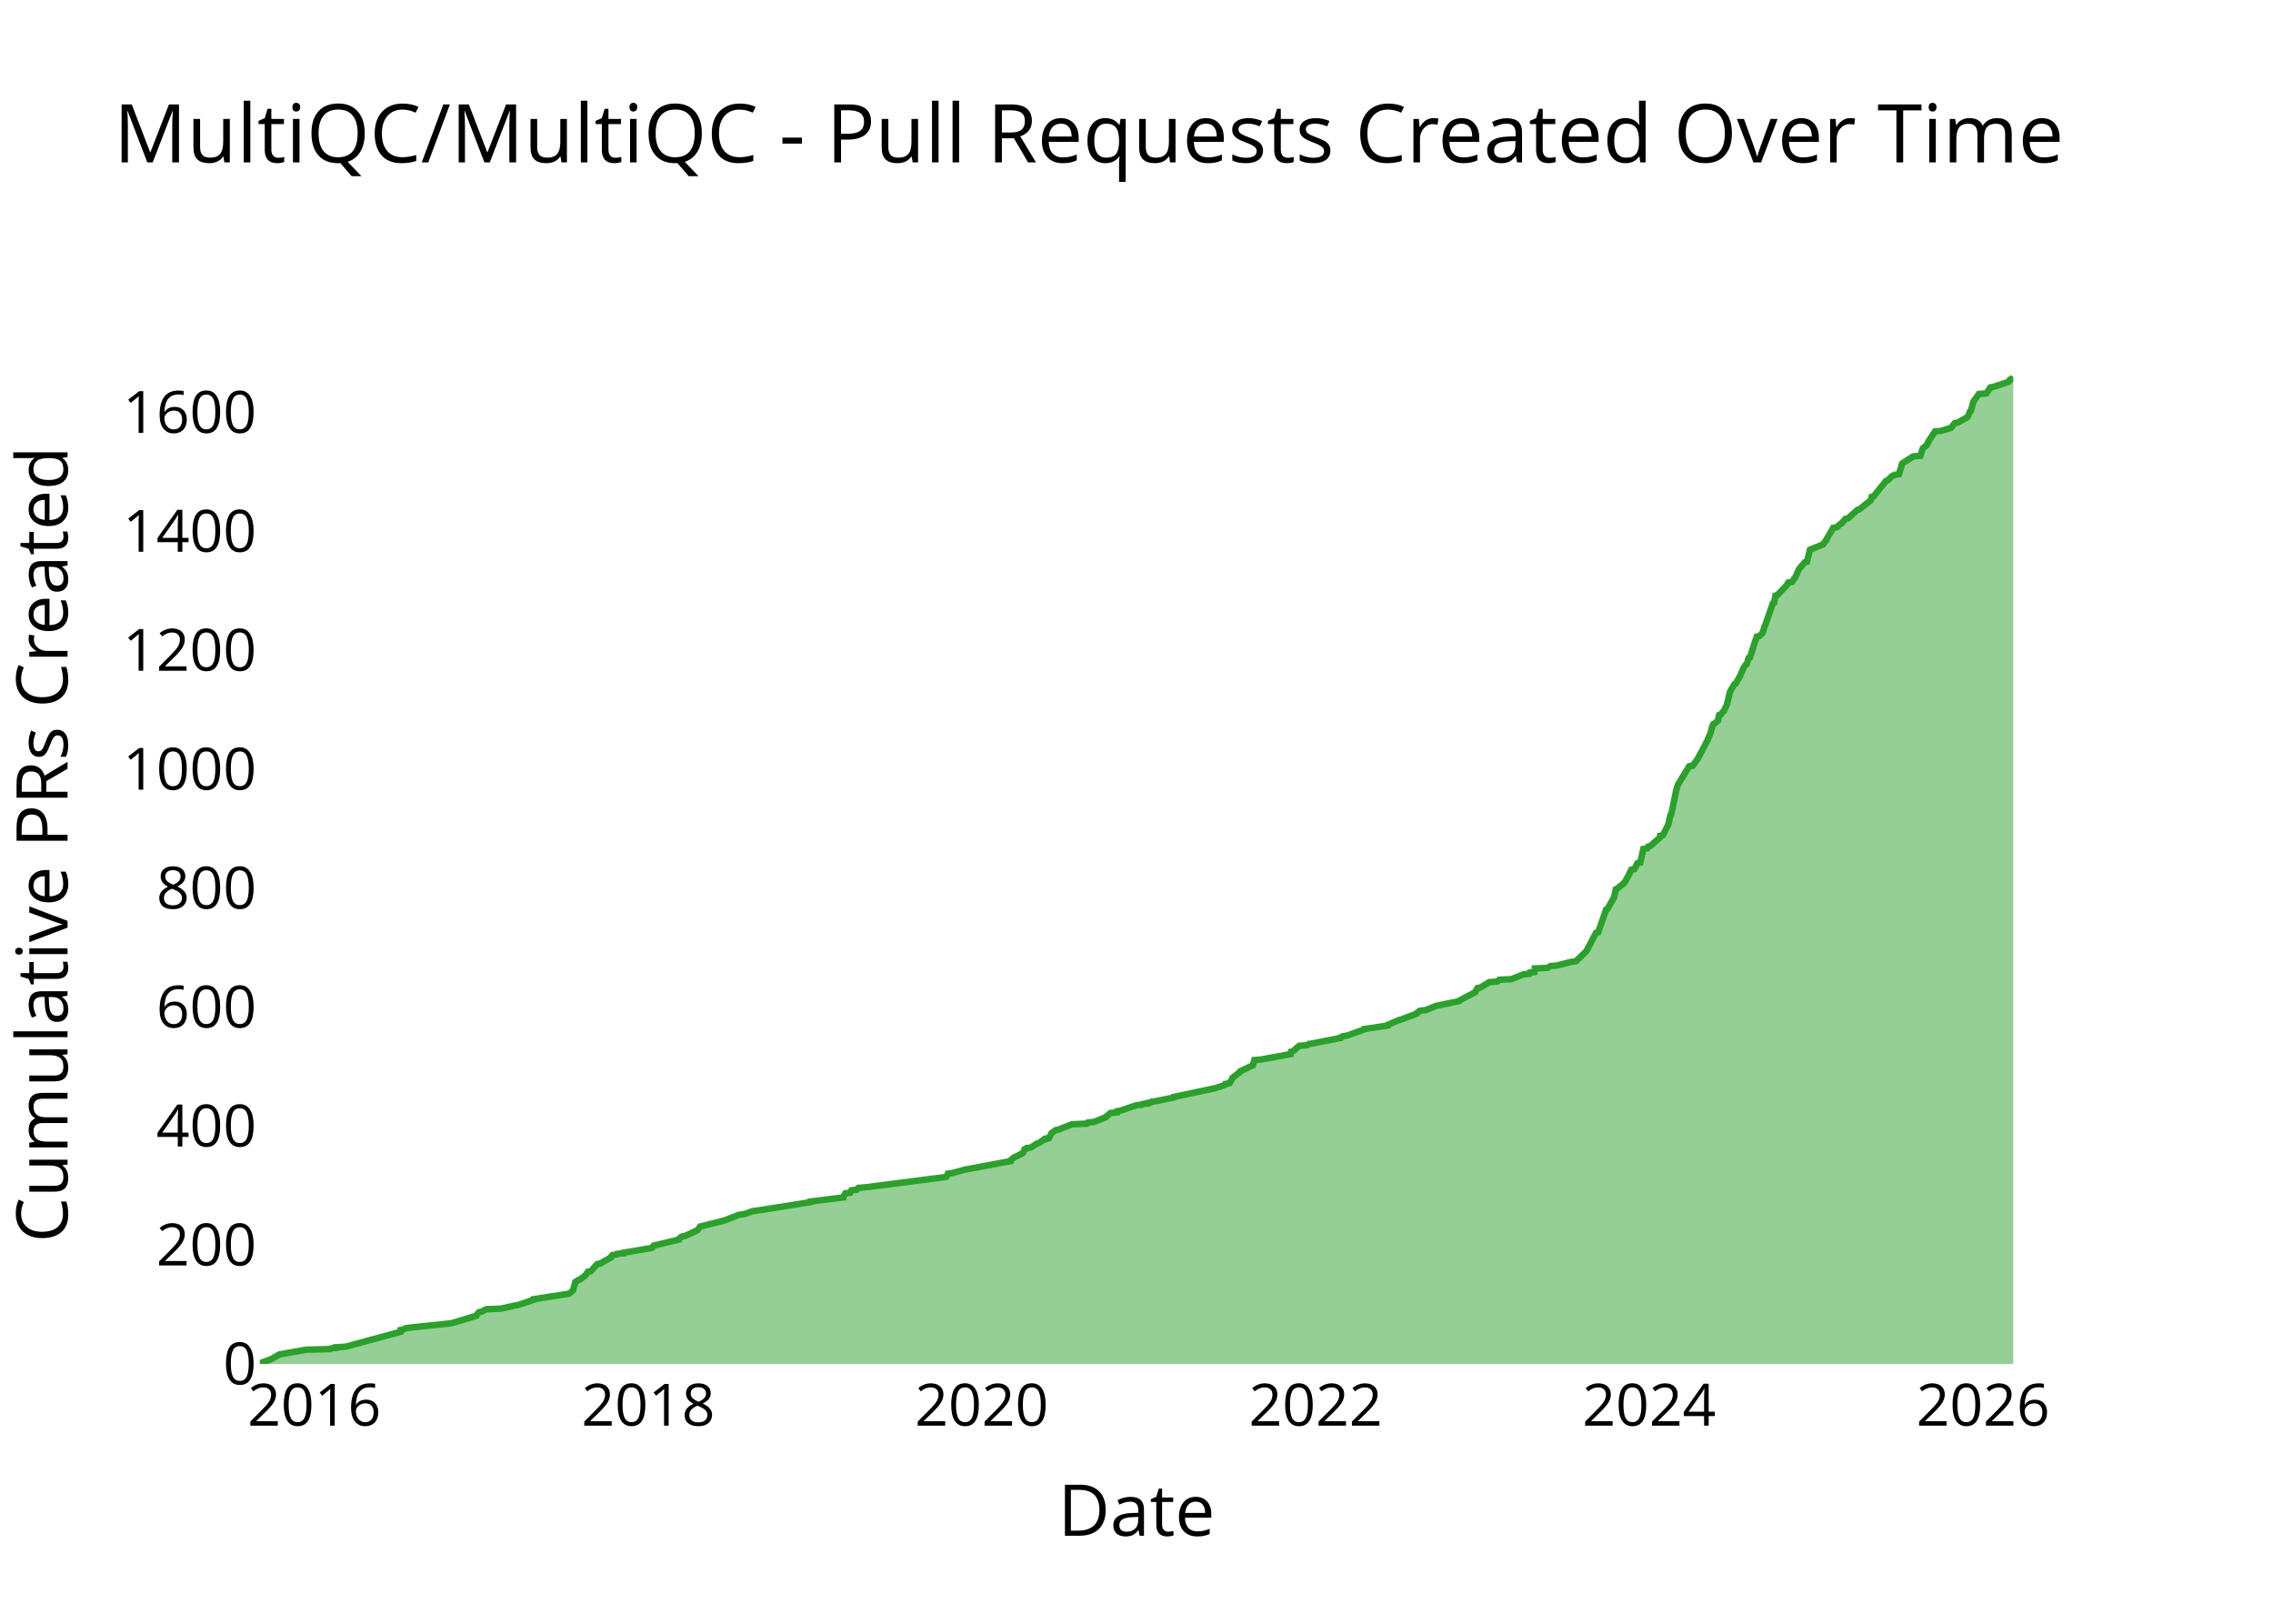
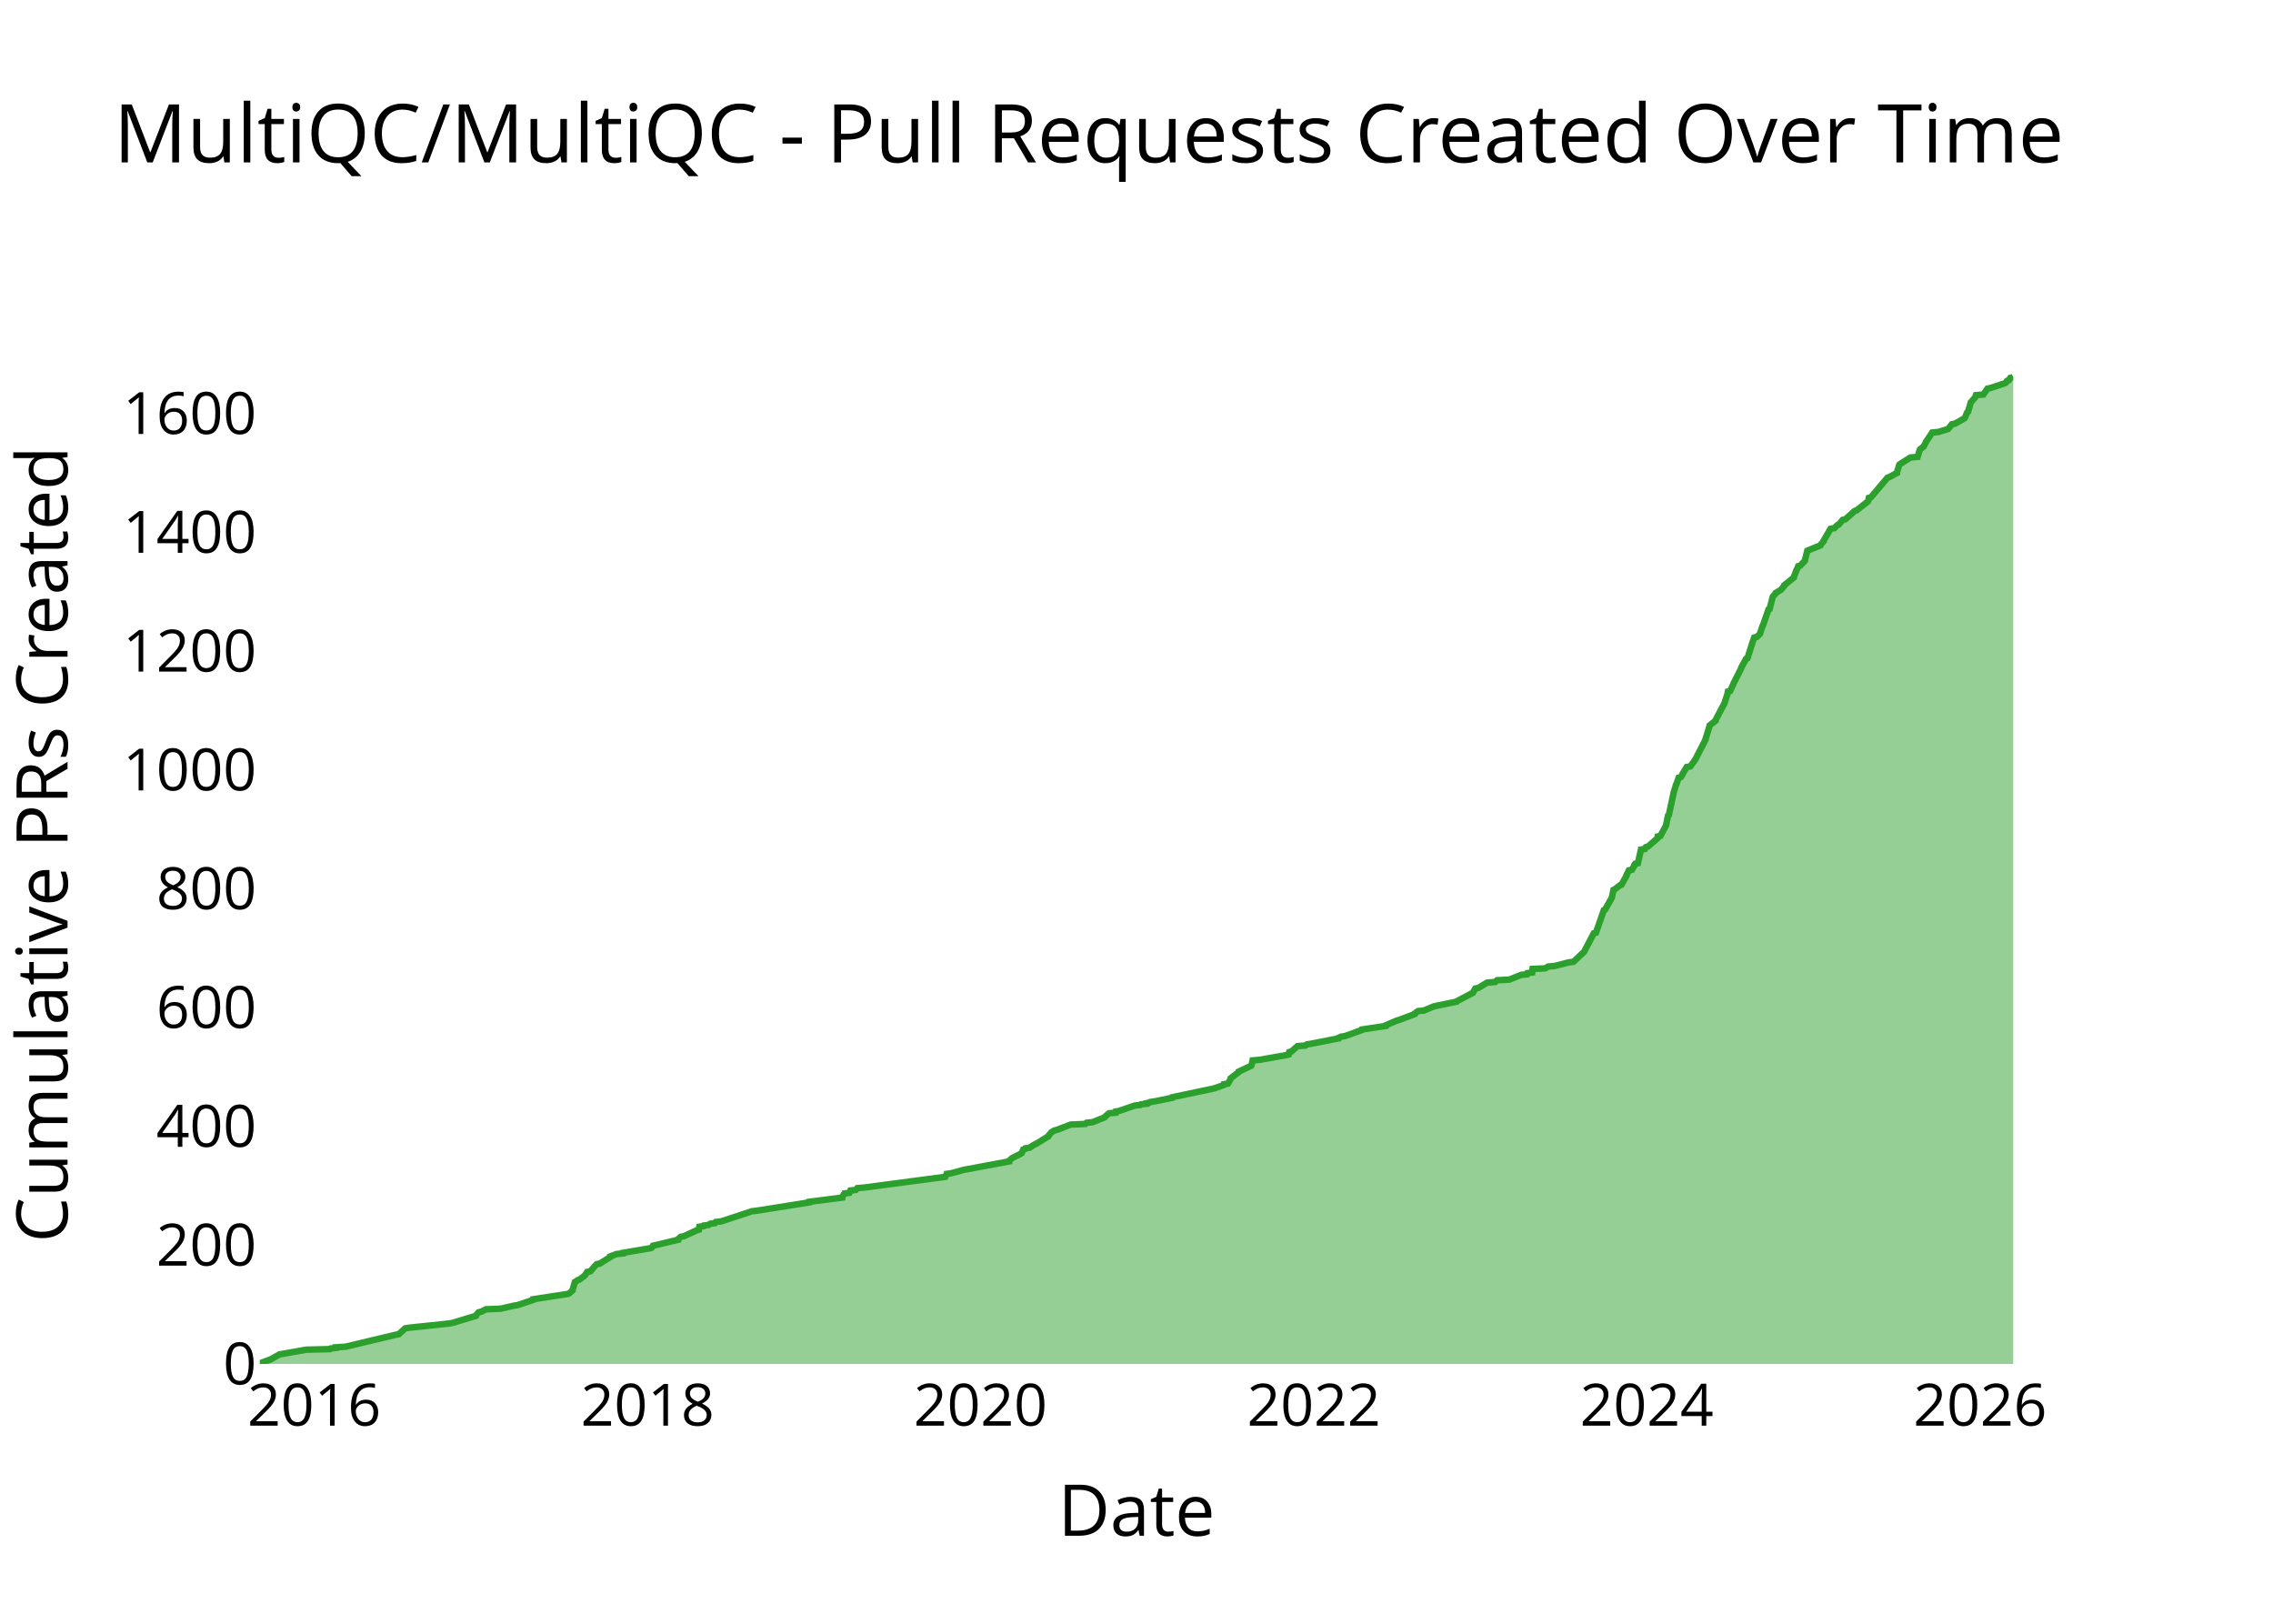
<svg xmlns="http://www.w3.org/2000/svg" class="main-svg" width="700" height="500" style="" viewBox="0 0 700 500">
  <rect x="0" y="0" width="700" height="500" style="fill: rgb(0, 0, 0); fill-opacity: 0;" />
-   <defs id="defs-b17f90">
+   <defs id="defs-b589b0">
    <g class="clips">
-       <clipPath id="clipb17f90xyplot" class="plotclip">
+       <clipPath id="clipb589b0xyplot" class="plotclip">
        <rect width="540" height="320" />
      </clipPath>
-       <clipPath class="axesclip" id="clipb17f90x">
+       <clipPath class="axesclip" id="clipb589b0x">
        <rect x="80" y="0" width="540" height="500" />
      </clipPath>
-       <clipPath class="axesclip" id="clipb17f90y">
+       <clipPath class="axesclip" id="clipb589b0y">
        <rect x="0" y="100" width="700" height="320" />
      </clipPath>
-       <clipPath class="axesclip" id="clipb17f90xy">
+       <clipPath class="axesclip" id="clipb589b0xy">
        <rect x="80" y="100" width="540" height="320" />
      </clipPath>
    </g>
    <g class="gradients" />
    <g class="patterns" />
  </defs>
  <g class="bglayer">
    <rect class="bg" x="80" y="100" width="540" height="320" style="fill: rgb(0, 0, 0); fill-opacity: 0; stroke-width: 0;" />
  </g>
  <g class="layer-below">
    <g class="imagelayer" />
    <g class="shapelayer" />
  </g>
  <g class="cartesianlayer">
    <g class="subplot xy">
      <g class="layer-subplot">
        <g class="shapelayer" />
        <g class="imagelayer" />
      </g>
      <g class="minor-gridlayer">
        <g class="x" />
        <g class="y" />
      </g>
      <g class="gridlayer">
        <g class="x">
-           <path class="xgrid crisp" transform="translate(96.8,0)" d="M0,100v320" style="stroke: rgb(255, 255, 255); stroke-opacity: 1; stroke-width: 1px;" />
-           <path class="xgrid crisp" transform="translate(199.64,0)" d="M0,100v320" style="stroke: rgb(255, 255, 255); stroke-opacity: 1; stroke-width: 1px;" />
-           <path class="xgrid crisp" transform="translate(302.34,0)" d="M0,100v320" style="stroke: rgb(255, 255, 255); stroke-opacity: 1; stroke-width: 1px;" />
-           <path class="xgrid crisp" transform="translate(405.18,0)" d="M0,100v320" style="stroke: rgb(255, 255, 255); stroke-opacity: 1; stroke-width: 1px;" />
-           <path class="xgrid crisp" transform="translate(507.88,0)" d="M0,100v320" style="stroke: rgb(255, 255, 255); stroke-opacity: 1; stroke-width: 1px;" />
-           <path class="xgrid crisp" transform="translate(610.72,0)" d="M0,100v320" style="stroke: rgb(255, 255, 255); stroke-opacity: 1; stroke-width: 1px;" />
+           <path class="xgrid crisp" transform="translate(96.77,0)" d="M0,100v320" style="stroke: rgb(255, 255, 255); stroke-opacity: 1; stroke-width: 1px;" />
+           <path class="xgrid crisp" transform="translate(199.43,0)" d="M0,100v320" style="stroke: rgb(255, 255, 255); stroke-opacity: 1; stroke-width: 1px;" />
+           <path class="xgrid crisp" transform="translate(301.96,0)" d="M0,100v320" style="stroke: rgb(255, 255, 255); stroke-opacity: 1; stroke-width: 1px;" />
+           <path class="xgrid crisp" transform="translate(404.63,0)" d="M0,100v320" style="stroke: rgb(255, 255, 255); stroke-opacity: 1; stroke-width: 1px;" />
+           <path class="xgrid crisp" transform="translate(507.15,0)" d="M0,100v320" style="stroke: rgb(255, 255, 255); stroke-opacity: 1; stroke-width: 1px;" />
+           <path class="xgrid crisp" transform="translate(609.82,0)" d="M0,100v320" style="stroke: rgb(255, 255, 255); stroke-opacity: 1; stroke-width: 1px;" />
        </g>
        <g class="y">
-           <path class="ygrid crisp" transform="translate(0,383.37)" d="M80,0h540" style="stroke: rgb(255, 255, 255); stroke-opacity: 1; stroke-width: 1px;" />
-           <path class="ygrid crisp" transform="translate(0,346.75)" d="M80,0h540" style="stroke: rgb(255, 255, 255); stroke-opacity: 1; stroke-width: 1px;" />
-           <path class="ygrid crisp" transform="translate(0,310.12)" d="M80,0h540" style="stroke: rgb(255, 255, 255); stroke-opacity: 1; stroke-width: 1px;" />
-           <path class="ygrid crisp" transform="translate(0,273.49)" d="M80,0h540" style="stroke: rgb(255, 255, 255); stroke-opacity: 1; stroke-width: 1px;" />
-           <path class="ygrid crisp" transform="translate(0,236.87)" d="M80,0h540" style="stroke: rgb(255, 255, 255); stroke-opacity: 1; stroke-width: 1px;" />
-           <path class="ygrid crisp" transform="translate(0,200.24)" d="M80,0h540" style="stroke: rgb(255, 255, 255); stroke-opacity: 1; stroke-width: 1px;" />
-           <path class="ygrid crisp" transform="translate(0,163.61)" d="M80,0h540" style="stroke: rgb(255, 255, 255); stroke-opacity: 1; stroke-width: 1px;" />
-           <path class="ygrid crisp" transform="translate(0,126.99)" d="M80,0h540" style="stroke: rgb(255, 255, 255); stroke-opacity: 1; stroke-width: 1px;" />
+           <path class="ygrid crisp" transform="translate(0,383.42)" d="M80,0h540" style="stroke: rgb(255, 255, 255); stroke-opacity: 1; stroke-width: 1px;" />
+           <path class="ygrid crisp" transform="translate(0,346.84)" d="M80,0h540" style="stroke: rgb(255, 255, 255); stroke-opacity: 1; stroke-width: 1px;" />
+           <path class="ygrid crisp" transform="translate(0,310.25)" d="M80,0h540" style="stroke: rgb(255, 255, 255); stroke-opacity: 1; stroke-width: 1px;" />
+           <path class="ygrid crisp" transform="translate(0,273.67)" d="M80,0h540" style="stroke: rgb(255, 255, 255); stroke-opacity: 1; stroke-width: 1px;" />
+           <path class="ygrid crisp" transform="translate(0,237.09)" d="M80,0h540" style="stroke: rgb(255, 255, 255); stroke-opacity: 1; stroke-width: 1px;" />
+           <path class="ygrid crisp" transform="translate(0,200.51)" d="M80,0h540" style="stroke: rgb(255, 255, 255); stroke-opacity: 1; stroke-width: 1px;" />
+           <path class="ygrid crisp" transform="translate(0,163.92)" d="M80,0h540" style="stroke: rgb(255, 255, 255); stroke-opacity: 1; stroke-width: 1px;" />
+           <path class="ygrid crisp" transform="translate(0,127.34)" d="M80,0h540" style="stroke: rgb(255, 255, 255); stroke-opacity: 1; stroke-width: 1px;" />
        </g>
      </g>
      <g class="zerolinelayer">
        <path class="yzl zl crisp" transform="translate(0,420)" d="M80,0h540" style="stroke: rgb(255, 255, 255); stroke-opacity: 1; stroke-width: 2px;" />
      </g>
      <g class="layer-between">
        <g class="shapelayer" />
        <g class="imagelayer" />
      </g>
      <path class="xlines-below" />
      <path class="ylines-below" />
      <g class="overlines-below" />
      <g class="xaxislayer-below" />
      <g class="yaxislayer-below" />
      <g class="overaxes-below" />
      <g class="overplot">
-         <g class="xy" transform="translate(80,100)" clip-path="url(#clipb17f90xyplot)">
+         <g class="xy" transform="translate(80,100)" clip-path="url(#clipb589b0xyplot)">
          <g class="scatterlayer mlayer">
-             <g class="trace scatter traceaed741" style="stroke-miterlimit: 2;">
+             <g class="trace scatter traceb42d5f" style="stroke-miterlimit: 2;">
              <g class="fills">
                <g>
-                   <path class="js-fill" d="M540,320L0,320L0,319.82L3.5,318.53L3.79,318.35L5.75,317.25L6.06,317.07L14.35,315.6L21.67,315.42L21.86,315.24L23.46,315.06L23.46,314.87L26.42,314.69L43.33,310.11L43.34,309.93L43.36,309.56L44.3,309.38L44.87,309.01L46.12,308.83L58.31,307.55L59.41,307.36L66.66,305.17L66.71,304.98L67.51,304.07L68.35,303.88L69.78,303.15L74.26,302.97L78.35,302.05L79.53,301.87L84.4,300.22L84.41,300.04L95.16,298.39L95.5,298.21L96.51,297.29L96.52,297.11L97.2,294.73L97.6,294.54L98.04,294.18L98.62,294L100.28,292.71L100.42,292.53L101.02,291.61L101.98,291.43L103.11,290.15L103.22,289.97L103.97,289.23L104.92,289.05L108.12,287.22L108.12,287.04L108.62,286.49L109.88,286.3L110,286.12L111.98,285.94L111.99,285.75L113.09,285.57L120.68,284.29L120.97,284.11L121.28,283.56L122.11,283.37L128.99,281.73L129,281.54L129.87,280.81L130.84,280.63L134.47,278.98L134.8,278.8L135.48,277.88L135.6,277.7L142.9,275.87L143.44,275.68L147.7,274.03L149.29,273.85L151.8,272.93L153.37,272.75L169.51,270.19L169.53,270L179.69,268.72L179.69,268.54L180.34,267.44L181.87,267.26L182.2,266.53L183.84,266.34L184.34,265.79L186.52,265.61L210.79,262.5L211.49,262.31L211.89,261.4L213.29,261.21L217.31,260.12L218.47,259.93L231.16,257.55L231.16,257.37L231.96,256.64L232.24,256.45L234.81,255.17L235.05,254.99L235.52,253.89L236.1,253.71L236.21,253.52L237.49,253.34L239.46,252.06L240.11,251.87L241.4,250.96L242.1,250.78L242.1,250.59L243.08,250.41L243.79,248.94L244.06,248.76L245.08,248.03L245.9,247.85L250.16,246.2L254.69,246.01L255.04,245.65L256.92,245.47L260.59,244L260.69,243.82L262,242.72L264.04,242.53L264.1,242.17L265.12,241.99L269.95,240.34L271.63,240.15L271.81,239.97L273.55,239.79L273.55,239.6L274.5,239.42L274.69,239.24L276.05,239.06L281.43,237.96L281.49,237.77L293.68,235.21L294.46,235.03L297.13,234.11L297.52,233.93L297.53,233.74L298.67,233.56L299.52,232.1L299.54,231.91L301.9,230.08L301.94,229.9L305.37,228.25L305.85,228.07L306.28,226.42L308.45,226.24L317.41,224.59L317.41,224.4L317.58,223.86L318.25,223.67L320.11,222.02L322.55,221.84L323.04,221.47L324.28,221.29L332.73,219.64L332.75,219.46L333.58,219.09L334.83,218.91L339.89,217.08L339.98,216.9L347.3,215.8L347.31,215.61L350.71,214.15L351.43,213.97L356.27,212.13L356.31,211.95L357.33,211.22L359.14,211.04L362.2,209.75L363.12,209.57L369.29,208.29L369.41,208.11L374.28,205.54L374.34,205.36L374.98,204.26L375.91,204.08L378.63,202.43L381.09,202.25L381.7,201.7L385.47,201.51L389.11,200.05L390.94,199.87L391.08,199.5L392.52,199.32L392.64,198.22L396.58,198.03L397.42,197.48L399.51,197.3L403.76,196.2L405.26,196.02L408.55,192.91L408.64,192.72L411.52,187.23L412.19,187.05L414.63,180.09L415.03,179.9L417.11,176.24L417.14,176.06L417.59,173.86L417.99,173.68L419.29,172.58L419.65,172.4L420.63,171.3L420.69,171.11L421.37,169.83L421.49,169.65L422.35,167.82L423.3,167.63L424.04,166.35L424.04,166.17L424.27,165.8L425.14,165.62L426.01,161.77L426.11,161.59L426.13,161.41L427.29,161.22L427.59,160.67L428.25,160.49L431.18,157.93L431.2,157.74L431.25,157.38L432.1,157.2L433.86,153.72L433.86,153.53L434.44,150.97L434.67,150.79L436.12,143.83L436.12,143.64L436.81,141.45L436.96,141.26L440.21,135.95L441.31,135.77L442.77,133.75L442.88,133.57L445.98,127.71L446,127.53L446.72,125.88L446.79,125.7L447.22,124.05L447.22,123.87L447.66,122.95L448.11,122.77L449.09,121.85L449.09,121.67L449.42,120.2L449.95,120.02L450.47,119.29L450.77,119.1L451.88,116.91L451.88,116.72L452.76,113.06L452.85,112.88L454.13,110.68L454.54,110.5L455.68,108.48L455.82,108.3L456.92,105.73L456.99,105.55L457.67,104.64L457.94,104.45L458.5,102.62L458.93,102.44L460.51,97.49L460.58,97.31L461.02,96.03L461.85,95.85L462.78,94.93L462.84,94.75L463.56,92.55L463.68,92.37L465.97,85.77L466.35,85.59L466.77,83.39L467.38,83.21L470.17,80.28L470.31,80.1L470.73,79.36L471.88,79.18L472.59,78.08L472.83,77.9L473.97,75.33L474.1,75.15L475.79,73.14L476.48,72.95L477.39,69.29L477.82,69.11L481.42,67.64L481.48,67.46L482.43,66.36L482.43,66.18L484.57,62.52L485.73,62.33L486.63,61.42L487.07,61.23L488.32,59.77L489.15,59.59L492,57.02L492.6,56.84L496.08,54.09L496.18,53.91L496.39,52.99L497.03,52.81L500.84,48.05L501.39,47.87L502.68,46.58L503.28,46.4L503.44,46.22L504.79,46.03L505.79,42.74L506.02,42.55L509.19,40.54L511.41,40.36L512.09,38.16L512.21,37.98L512.94,37.43L513.21,37.24L513.92,35.96L513.97,35.78L515.92,32.85L517.82,32.67L520.84,31.75L520.99,31.57L521.99,30.28L522.97,30.1L525.88,28.45L526.02,28.27L526.72,26.62L526.99,26.44L527.72,23.69L527.84,23.51L529.42,21.31L531.72,21.13L532.97,19.3L533.92,19.11L538.34,17.65L538.66,17.47L538.99,16.92L539.55,16.73L540,16" style="fill: rgb(44, 160, 44); fill-opacity: 0.5; stroke-width: 0;" />
+                   <path class="js-fill" d="M540,320L0,320L0,319.82L3.5,318.54L3.79,318.35L5.74,317.26L6.05,317.07L14.32,315.61L21.63,315.43L21.82,315.24L23.42,315.06L23.42,314.88L26.38,314.7L41.73,311.04L42.81,310.85L44.79,309.03L46.04,308.84L58.21,307.56L59.31,307.38L66.55,305.18L66.6,305L67.4,304.09L68.24,303.9L69.66,303.17L74.13,302.99L78.21,302.07L79.4,301.89L84.26,300.25L84.27,300.06L94.99,298.42L95.34,298.23L96.35,297.32L96.35,297.14L97.04,294.76L97.44,294.58L97.87,294.21L98.45,294.03L100.11,292.75L100.25,292.56L100.84,291.65L101.81,291.47L102.93,290.19L103.05,290L103.79,289.27L104.74,289.09L107.94,287.08L107.94,286.89L109.82,286.16L111.79,285.98L111.8,285.8L112.9,285.61L120.47,284.33L120.76,284.15L121.08,283.6L121.9,283.42L128.78,281.77L128.78,281.59L129.65,280.86L130.62,280.67L134.58,278.84L135.23,278.66L135.37,277.75L136.64,277.56L136.76,277.38L138.19,277.2L138.72,276.83L140.14,276.65L140.44,276.28L142.13,276.1L151.54,272.99L153.11,272.81L169.22,270.25L169.24,270.06L179.38,268.78L179.39,268.6L180.03,267.5L181.56,267.32L181.89,266.59L183.53,266.41L184.02,265.86L186.2,265.68L211.13,262.38L211.22,262.2L211.53,261.47L212.92,261.29L216.94,260.19L218.1,260L230.77,257.63L230.77,257.44L231.57,256.71L231.85,256.53L234.41,255.25L234.66,255.07L235.12,253.97L235.7,253.79L235.81,253.6L237.09,253.42L238.43,252.51L238.9,252.32L240.76,251.23L240.99,251.04L242.82,249.94L242.86,249.76L243.64,248.85L243.78,248.66L244.66,248.12L245.48,247.93L249.73,246.29L254.26,246.1L254.61,245.74L256.48,245.55L260.14,244.09L260.25,243.91L261.55,242.81L263.59,242.63L263.66,242.26L264.67,242.08L269.49,240.43L271.16,240.25L271.35,240.07L273.08,239.88L273.09,239.7L274.03,239.52L274.22,239.34L275.58,239.15L280.95,238.06L281.02,237.87L293.18,235.31L293.96,235.13L296.62,234.21L297.01,234.03L297.02,233.85L298.16,233.67L299.01,232.2L299.03,232.02L301.39,230.19L301.43,230.01L305.33,228.18L305.43,228L305.76,226.53L307.93,226.35L316.22,224.89L316.88,224.7L317.04,223.97L317.71,223.79L319.57,222.14L322,221.96L322.49,221.59L323.73,221.41L332.16,219.76L332.19,219.58L333.02,219.22L334.26,219.03L339.32,217.2L339.4,217.02L346.71,215.92L346.72,215.74L350.12,214.28L350.84,214.09L355.67,212.26L355.7,212.08L356.72,211.35L358.53,211.17L361.58,209.89L362.5,209.7L368.66,208.42L368.79,208.24L373.64,205.68L373.71,205.5L374.34,204.4L375.27,204.22L377.99,202.57L380.44,202.39L381.05,201.84L384.82,201.66L388.45,200.19L390.27,200.01L390.41,199.64L391.85,199.46L391.98,198.36L395.9,198.18L396.75,197.63L398.83,197.45L403.08,196.35L404.57,196.17L407.86,193.06L407.95,192.88L410.83,187.39L411.49,187.21L413.92,180.26L414.33,180.07L416.4,176.41L416.43,176.23L416.88,174.04L417.28,173.85L418.94,172.57L419.37,172.39L420.91,169.65L420.92,169.46L421.63,168L422.58,167.82L423.32,166.54L423.32,166.35L423.55,165.99L424.42,165.81L425.28,161.96L425.38,161.78L425.4,161.6L426.57,161.42L426.86,160.87L427.52,160.68L430.45,158.12L430.47,157.94L430.52,157.57L431.36,157.39L433.12,154.1L433.12,153.92L433.7,151.17L433.93,150.99L435.36,144.4L435.37,144.22L436.21,141.48L436.34,141.29L436.97,139.47L437.64,139.28L438.21,138.37L438.22,138.19L439.47,136.17L440.56,135.99L442.02,133.98L442.13,133.8L445.24,127.76L445.24,127.58L446.49,123.55L446.51,123.37L448.33,121.91L448.34,121.72L451.13,116.42L451.15,116.24L451.83,114.22L451.93,114.04L452.13,112.94L452.83,112.76L453.76,110.75L453.81,110.57L456.21,105.81L456.22,105.63L457.72,102.88L458.15,102.7L459.73,97.76L459.8,97.58L460.24,96.3L461.06,96.12L461.99,95.2L462.05,95.02L462.77,92.82L462.9,92.64L464.62,87.7L464.99,87.52L465.91,83.86L465.98,83.68L466.85,82.76L466.87,82.58L468.41,81.67L468.56,81.48L469.51,80.39L469.52,80.2L472.44,77.82L472.45,77.64L473.29,75.45L473.45,75.26L473.78,74.35L474.41,74.17L475.83,72.7L475.85,72.52L476.58,69.59L477,69.41L480.6,67.95L480.66,67.76L481.61,66.67L481.61,66.48L483.75,62.83L484.91,62.64L485.81,61.73L486.24,61.55L487.49,60.08L488.32,59.9L491.17,57.34L491.76,57.16L495.24,54.41L495.34,54.23L495.54,53.31L496.18,53.13L501.27,47.1L501.83,46.91L504.19,45.63L504.19,45.45L504.93,43.07L505.16,42.89L508.33,40.88L510.54,40.69L511.22,38.5L511.34,38.32L512.06,37.77L512.34,37.58L513.05,36.3L513.1,36.12L515.05,33.19L516.94,33.01L519.95,32.1L520.11,31.91L521.11,30.63L522.08,30.45L524.99,28.8L525.13,28.62L525.83,26.97L526.09,26.79L526.94,23.87L527.14,23.68L528.07,22.58L528.25,22.4L528.52,21.67L530.81,21.49L532.07,19.66L533.01,19.48L537.43,18.01L537.75,17.83L538.08,17.28L538.63,17.1L539.08,16.37L539.73,16.18L540,16" style="fill: rgb(44, 160, 44); fill-opacity: 0.5; stroke-width: 0;" />
                </g>
              </g>
              <g class="errorbars" />
              <g class="lines">
-                 <path class="js-line" d="M0,319.82L3.5,318.53L3.79,318.35L5.75,317.25L6.06,317.07L14.35,315.6L21.67,315.42L21.86,315.24L23.46,315.06L23.46,314.87L26.42,314.69L43.33,310.11L43.34,309.93L43.36,309.56L44.3,309.38L44.87,309.01L46.12,308.83L58.31,307.55L59.41,307.36L66.66,305.17L66.71,304.98L67.51,304.07L68.35,303.88L69.78,303.15L74.26,302.97L78.35,302.05L79.53,301.87L84.4,300.22L84.41,300.04L95.16,298.39L95.5,298.21L96.51,297.29L96.52,297.11L97.2,294.73L97.6,294.54L98.04,294.18L98.62,294L100.28,292.71L100.42,292.53L101.02,291.61L101.98,291.43L103.11,290.15L103.22,289.97L103.97,289.23L104.92,289.05L108.12,287.22L108.12,287.04L108.62,286.49L109.88,286.3L110,286.12L111.98,285.94L111.99,285.75L113.09,285.57L120.68,284.29L120.97,284.11L121.28,283.56L122.11,283.37L128.99,281.73L129,281.54L129.87,280.81L130.84,280.63L134.47,278.98L134.8,278.8L135.48,277.88L135.6,277.7L142.9,275.87L143.44,275.68L147.7,274.03L149.29,273.85L151.8,272.93L153.37,272.75L169.51,270.19L169.53,270L179.69,268.72L179.69,268.54L180.34,267.44L181.87,267.26L182.2,266.53L183.84,266.34L184.34,265.79L186.52,265.61L210.79,262.5L211.49,262.31L211.89,261.4L213.29,261.21L217.31,260.12L218.47,259.93L231.16,257.55L231.16,257.37L231.96,256.64L232.24,256.45L234.81,255.17L235.05,254.99L235.52,253.89L236.1,253.71L236.21,253.52L237.49,253.34L239.46,252.06L240.11,251.87L241.4,250.96L242.1,250.78L242.1,250.59L243.08,250.41L243.79,248.94L244.06,248.76L245.08,248.03L245.9,247.85L250.16,246.2L254.69,246.01L255.04,245.65L256.92,245.47L260.59,244L260.69,243.82L262,242.72L264.04,242.53L264.1,242.17L265.12,241.99L269.95,240.34L271.63,240.15L271.81,239.97L273.55,239.79L273.55,239.6L274.5,239.42L274.69,239.24L276.05,239.06L281.43,237.96L281.49,237.77L293.68,235.21L294.46,235.03L297.13,234.11L297.52,233.93L297.53,233.74L298.67,233.56L299.52,232.1L299.54,231.91L301.9,230.08L301.94,229.9L305.37,228.25L305.85,228.07L306.28,226.42L308.45,226.24L317.41,224.59L317.41,224.4L317.58,223.86L318.25,223.67L320.11,222.02L322.55,221.84L323.04,221.47L324.28,221.29L332.73,219.64L332.75,219.46L333.58,219.09L334.83,218.91L339.89,217.08L339.98,216.9L347.3,215.8L347.31,215.61L350.71,214.15L351.43,213.97L356.27,212.13L356.31,211.95L357.33,211.22L359.14,211.04L362.2,209.75L363.12,209.57L369.29,208.29L369.41,208.11L374.28,205.54L374.34,205.36L374.98,204.26L375.91,204.08L378.63,202.43L381.09,202.25L381.7,201.7L385.47,201.51L389.11,200.05L390.94,199.87L391.08,199.5L392.52,199.32L392.64,198.22L396.58,198.03L397.42,197.48L399.51,197.3L403.76,196.2L405.26,196.02L408.55,192.91L408.64,192.72L411.52,187.23L412.19,187.05L414.63,180.09L415.03,179.9L417.11,176.24L417.14,176.06L417.59,173.86L417.99,173.68L419.29,172.58L419.65,172.4L420.63,171.3L420.69,171.11L421.37,169.83L421.49,169.65L422.35,167.82L423.3,167.63L424.04,166.35L424.04,166.17L424.27,165.8L425.14,165.62L426.01,161.77L426.11,161.59L426.13,161.41L427.29,161.22L427.59,160.67L428.25,160.49L431.18,157.93L431.2,157.74L431.25,157.38L432.1,157.2L433.86,153.72L433.86,153.53L434.44,150.97L434.67,150.79L436.12,143.83L436.12,143.64L436.81,141.45L436.96,141.26L440.21,135.95L441.31,135.77L442.77,133.75L442.88,133.57L445.98,127.71L446,127.53L446.72,125.88L446.79,125.7L447.22,124.05L447.22,123.87L447.66,122.95L448.11,122.77L449.09,121.85L449.09,121.67L449.42,120.2L449.95,120.02L450.47,119.29L450.77,119.1L451.88,116.91L451.88,116.72L452.76,113.06L452.85,112.88L454.13,110.68L454.54,110.5L455.68,108.48L455.82,108.3L456.92,105.73L456.99,105.55L457.67,104.64L457.94,104.45L458.5,102.62L458.93,102.44L460.51,97.49L460.58,97.31L461.02,96.03L461.85,95.85L462.78,94.93L462.84,94.75L463.56,92.55L463.68,92.37L465.97,85.77L466.35,85.59L466.77,83.39L467.38,83.21L470.17,80.28L470.31,80.1L470.73,79.36L471.88,79.18L472.59,78.08L472.83,77.9L473.97,75.33L474.1,75.15L475.79,73.14L476.48,72.95L477.39,69.29L477.82,69.11L481.42,67.64L481.48,67.46L482.43,66.36L482.43,66.18L484.57,62.52L485.73,62.33L486.63,61.42L487.07,61.23L488.32,59.77L489.15,59.59L492,57.02L492.6,56.84L496.08,54.09L496.18,53.91L496.39,52.99L497.03,52.81L500.84,48.05L501.39,47.87L502.68,46.58L503.28,46.4L503.44,46.22L504.79,46.03L505.79,42.74L506.02,42.55L509.19,40.54L511.41,40.36L512.09,38.16L512.21,37.98L512.94,37.43L513.21,37.24L513.92,35.96L513.97,35.78L515.92,32.85L517.82,32.67L520.84,31.75L520.99,31.57L521.99,30.28L522.97,30.1L525.88,28.45L526.02,28.27L526.72,26.62L526.99,26.44L527.72,23.69L527.84,23.51L529.42,21.31L531.72,21.13L532.97,19.3L533.92,19.11L538.34,17.65L538.66,17.47L538.99,16.92L539.55,16.73L540,16" style="vector-effect: none; fill: none; stroke: rgb(44, 160, 44); stroke-opacity: 1; stroke-width: 2px; opacity: 1;" />
+                 <path class="js-line" d="M0,319.82L3.5,318.54L3.79,318.35L5.74,317.26L6.05,317.07L14.32,315.61L21.63,315.43L21.82,315.24L23.42,315.06L23.42,314.88L26.38,314.7L41.73,311.04L42.81,310.85L44.79,309.03L46.04,308.84L58.21,307.56L59.31,307.38L66.55,305.18L66.6,305L67.4,304.09L68.24,303.9L69.66,303.17L74.13,302.99L78.21,302.07L79.4,301.89L84.26,300.25L84.27,300.06L94.99,298.42L95.34,298.23L96.35,297.32L96.35,297.14L97.04,294.76L97.44,294.58L97.87,294.21L98.45,294.03L100.11,292.75L100.25,292.56L100.84,291.65L101.81,291.47L102.93,290.19L103.05,290L103.79,289.27L104.74,289.09L107.94,287.08L107.94,286.89L109.82,286.16L111.79,285.98L111.8,285.8L112.9,285.61L120.47,284.33L120.76,284.15L121.08,283.6L121.9,283.42L128.78,281.77L128.78,281.59L129.65,280.86L130.62,280.67L134.58,278.84L135.23,278.66L135.37,277.75L136.64,277.56L136.76,277.38L138.19,277.2L138.72,276.83L140.14,276.65L140.44,276.28L142.13,276.1L151.54,272.99L153.11,272.81L169.22,270.25L169.24,270.06L179.38,268.78L179.39,268.6L180.03,267.5L181.56,267.32L181.89,266.59L183.53,266.41L184.02,265.86L186.2,265.68L211.13,262.38L211.22,262.2L211.53,261.47L212.92,261.29L216.94,260.19L218.1,260L230.77,257.63L230.77,257.44L231.57,256.71L231.85,256.53L234.41,255.25L234.66,255.07L235.12,253.97L235.7,253.79L235.81,253.6L237.09,253.42L238.43,252.51L238.9,252.32L240.76,251.23L240.99,251.04L242.82,249.94L242.86,249.76L243.64,248.85L243.78,248.66L244.66,248.12L245.48,247.93L249.73,246.29L254.26,246.1L254.61,245.74L256.48,245.55L260.14,244.09L260.25,243.91L261.55,242.81L263.59,242.63L263.66,242.26L264.67,242.08L269.49,240.43L271.16,240.25L271.35,240.07L273.08,239.88L273.09,239.7L274.03,239.52L274.22,239.34L275.58,239.15L280.95,238.06L281.02,237.87L293.18,235.31L293.96,235.13L296.62,234.21L297.01,234.03L297.02,233.85L298.16,233.67L299.01,232.2L299.03,232.02L301.39,230.19L301.43,230.01L305.33,228.18L305.43,228L305.76,226.53L307.93,226.35L316.22,224.89L316.88,224.7L317.04,223.97L317.71,223.79L319.57,222.14L322,221.96L322.49,221.59L323.73,221.41L332.16,219.76L332.19,219.58L333.02,219.22L334.26,219.03L339.32,217.2L339.4,217.02L346.71,215.92L346.72,215.74L350.12,214.28L350.84,214.09L355.67,212.26L355.7,212.08L356.72,211.35L358.53,211.17L361.58,209.89L362.5,209.7L368.66,208.42L368.79,208.24L373.64,205.68L373.71,205.5L374.34,204.4L375.27,204.22L377.99,202.57L380.44,202.39L381.05,201.84L384.82,201.66L388.45,200.19L390.27,200.01L390.41,199.64L391.85,199.46L391.98,198.36L395.9,198.18L396.75,197.63L398.83,197.45L403.08,196.35L404.57,196.17L407.86,193.06L407.95,192.88L410.83,187.39L411.49,187.21L413.92,180.26L414.33,180.07L416.4,176.41L416.43,176.23L416.88,174.04L417.28,173.85L418.94,172.57L419.37,172.39L420.91,169.65L420.92,169.46L421.63,168L422.58,167.82L423.32,166.54L423.32,166.35L423.55,165.99L424.42,165.81L425.28,161.96L425.38,161.78L425.4,161.6L426.57,161.42L426.86,160.87L427.52,160.68L430.45,158.12L430.47,157.94L430.52,157.57L431.36,157.39L433.12,154.1L433.12,153.92L433.7,151.17L433.93,150.99L435.36,144.4L435.37,144.22L436.21,141.48L436.34,141.29L436.97,139.47L437.64,139.28L438.21,138.37L438.22,138.19L439.47,136.17L440.56,135.99L442.02,133.98L442.13,133.8L445.24,127.76L445.24,127.58L446.49,123.55L446.51,123.37L448.33,121.91L448.34,121.72L451.13,116.42L451.15,116.24L451.83,114.22L451.93,114.04L452.13,112.94L452.83,112.76L453.76,110.75L453.81,110.57L456.21,105.81L456.22,105.63L457.72,102.88L458.15,102.7L459.73,97.76L459.8,97.58L460.24,96.3L461.06,96.12L461.99,95.2L462.05,95.02L462.77,92.82L462.9,92.64L464.62,87.7L464.99,87.52L465.91,83.86L465.98,83.68L466.85,82.76L466.87,82.58L468.41,81.67L468.56,81.48L469.51,80.39L469.52,80.2L472.44,77.82L472.45,77.64L473.29,75.45L473.45,75.26L473.78,74.35L474.41,74.17L475.83,72.7L475.85,72.52L476.58,69.59L477,69.41L480.6,67.95L480.66,67.76L481.61,66.67L481.61,66.48L483.75,62.83L484.91,62.64L485.81,61.73L486.24,61.55L487.49,60.08L488.32,59.9L491.17,57.34L491.76,57.16L495.24,54.41L495.34,54.23L495.54,53.31L496.18,53.13L501.27,47.1L501.83,46.91L504.19,45.63L504.19,45.45L504.93,43.07L505.16,42.89L508.33,40.88L510.54,40.69L511.22,38.5L511.34,38.32L512.06,37.77L512.34,37.58L513.05,36.3L513.1,36.12L515.05,33.19L516.94,33.01L519.95,32.1L520.11,31.91L521.11,30.63L522.08,30.45L524.99,28.8L525.13,28.62L525.83,26.97L526.09,26.79L526.94,23.87L527.14,23.68L528.07,22.58L528.25,22.4L528.52,21.67L530.81,21.49L532.07,19.66L533.01,19.48L537.43,18.01L537.75,17.83L538.08,17.28L538.63,17.1L539.08,16.37L539.73,16.18L540,16" style="vector-effect: none; fill: none; stroke: rgb(44, 160, 44); stroke-opacity: 1; stroke-width: 2px; opacity: 1;" />
              </g>
              <g class="points" />
              <g class="text" />
            </g>
          </g>
        </g>
      </g>
      <g class="zerolinelayer-above" />
      <path class="xlines-above crisp" d="M0,0" style="fill: none;" />
      <path class="ylines-above crisp" d="M0,0" style="fill: none;" />
      <g class="overlines-above" />
      <g class="xaxislayer-above">
        <g class="xtick">
-           <text text-anchor="middle" x="0" y="439" transform="translate(96.8,0)" style="font-family: 'Open Sans'; font-size: 18px; fill: rgb(0, 0, 0); fill-opacity: 1; white-space: pre;">2016</text>
+           <text text-anchor="middle" x="0" y="439" transform="translate(96.77,0)" style="font-family: 'Open Sans'; font-size: 18px; fill: rgb(0, 0, 0); fill-opacity: 1; white-space: pre;">2016</text>
        </g>
        <g class="xtick">
-           <text text-anchor="middle" x="0" y="439" style="font-family: 'Open Sans'; font-size: 18px; fill: rgb(0, 0, 0); fill-opacity: 1; white-space: pre;" transform="translate(199.64,0)">2018</text>
+           <text text-anchor="middle" x="0" y="439" style="font-family: 'Open Sans'; font-size: 18px; fill: rgb(0, 0, 0); fill-opacity: 1; white-space: pre;" transform="translate(199.43,0)">2018</text>
        </g>
        <g class="xtick">
-           <text text-anchor="middle" x="0" y="439" style="font-family: 'Open Sans'; font-size: 18px; fill: rgb(0, 0, 0); fill-opacity: 1; white-space: pre;" transform="translate(302.34,0)">2020</text>
+           <text text-anchor="middle" x="0" y="439" style="font-family: 'Open Sans'; font-size: 18px; fill: rgb(0, 0, 0); fill-opacity: 1; white-space: pre;" transform="translate(301.96,0)">2020</text>
        </g>
        <g class="xtick">
-           <text text-anchor="middle" x="0" y="439" style="font-family: 'Open Sans'; font-size: 18px; fill: rgb(0, 0, 0); fill-opacity: 1; white-space: pre;" transform="translate(405.18,0)">2022</text>
+           <text text-anchor="middle" x="0" y="439" style="font-family: 'Open Sans'; font-size: 18px; fill: rgb(0, 0, 0); fill-opacity: 1; white-space: pre;" transform="translate(404.63,0)">2022</text>
        </g>
        <g class="xtick">
-           <text text-anchor="middle" x="0" y="439" style="font-family: 'Open Sans'; font-size: 18px; fill: rgb(0, 0, 0); fill-opacity: 1; white-space: pre;" transform="translate(507.88,0)">2024</text>
+           <text text-anchor="middle" x="0" y="439" style="font-family: 'Open Sans'; font-size: 18px; fill: rgb(0, 0, 0); fill-opacity: 1; white-space: pre;" transform="translate(507.15,0)">2024</text>
        </g>
        <g class="xtick">
-           <text text-anchor="middle" x="0" y="439" style="font-family: 'Open Sans'; font-size: 18px; fill: rgb(0, 0, 0); fill-opacity: 1; white-space: pre;" transform="translate(610.72,0)">2026</text>
+           <text text-anchor="middle" x="0" y="439" style="font-family: 'Open Sans'; font-size: 18px; fill: rgb(0, 0, 0); fill-opacity: 1; white-space: pre;" transform="translate(609.82,0)">2026</text>
        </g>
      </g>
      <g class="yaxislayer-above">
        <g class="ytick">
          <text text-anchor="end" x="79" y="6.3" transform="translate(0,420)" style="font-family: 'Open Sans'; font-size: 18px; fill: rgb(0, 0, 0); fill-opacity: 1; white-space: pre;">0</text>
        </g>
        <g class="ytick">
-           <text text-anchor="end" x="79" y="6.3" style="font-family: 'Open Sans'; font-size: 18px; fill: rgb(0, 0, 0); fill-opacity: 1; white-space: pre;" transform="translate(0,383.37)">200</text>
+           <text text-anchor="end" x="79" y="6.3" style="font-family: 'Open Sans'; font-size: 18px; fill: rgb(0, 0, 0); fill-opacity: 1; white-space: pre;" transform="translate(0,383.42)">200</text>
        </g>
        <g class="ytick">
-           <text text-anchor="end" x="79" y="6.3" style="font-family: 'Open Sans'; font-size: 18px; fill: rgb(0, 0, 0); fill-opacity: 1; white-space: pre;" transform="translate(0,346.75)">400</text>
+           <text text-anchor="end" x="79" y="6.3" style="font-family: 'Open Sans'; font-size: 18px; fill: rgb(0, 0, 0); fill-opacity: 1; white-space: pre;" transform="translate(0,346.84)">400</text>
        </g>
        <g class="ytick">
-           <text text-anchor="end" x="79" y="6.3" style="font-family: 'Open Sans'; font-size: 18px; fill: rgb(0, 0, 0); fill-opacity: 1; white-space: pre;" transform="translate(0,310.12)">600</text>
+           <text text-anchor="end" x="79" y="6.3" style="font-family: 'Open Sans'; font-size: 18px; fill: rgb(0, 0, 0); fill-opacity: 1; white-space: pre;" transform="translate(0,310.25)">600</text>
        </g>
        <g class="ytick">
-           <text text-anchor="end" x="79" y="6.3" style="font-family: 'Open Sans'; font-size: 18px; fill: rgb(0, 0, 0); fill-opacity: 1; white-space: pre;" transform="translate(0,273.49)">800</text>
+           <text text-anchor="end" x="79" y="6.3" style="font-family: 'Open Sans'; font-size: 18px; fill: rgb(0, 0, 0); fill-opacity: 1; white-space: pre;" transform="translate(0,273.67)">800</text>
        </g>
        <g class="ytick">
-           <text text-anchor="end" x="79" y="6.3" style="font-family: 'Open Sans'; font-size: 18px; fill: rgb(0, 0, 0); fill-opacity: 1; white-space: pre;" transform="translate(0,236.87)">1000</text>
+           <text text-anchor="end" x="79" y="6.3" style="font-family: 'Open Sans'; font-size: 18px; fill: rgb(0, 0, 0); fill-opacity: 1; white-space: pre;" transform="translate(0,237.09)">1000</text>
        </g>
        <g class="ytick">
-           <text text-anchor="end" x="79" y="6.3" style="font-family: 'Open Sans'; font-size: 18px; fill: rgb(0, 0, 0); fill-opacity: 1; white-space: pre;" transform="translate(0,200.24)">1200</text>
+           <text text-anchor="end" x="79" y="6.3" style="font-family: 'Open Sans'; font-size: 18px; fill: rgb(0, 0, 0); fill-opacity: 1; white-space: pre;" transform="translate(0,200.51)">1200</text>
        </g>
        <g class="ytick">
-           <text text-anchor="end" x="79" y="6.3" style="font-family: 'Open Sans'; font-size: 18px; fill: rgb(0, 0, 0); fill-opacity: 1; white-space: pre;" transform="translate(0,163.61)">1400</text>
+           <text text-anchor="end" x="79" y="6.3" style="font-family: 'Open Sans'; font-size: 18px; fill: rgb(0, 0, 0); fill-opacity: 1; white-space: pre;" transform="translate(0,163.92)">1400</text>
        </g>
        <g class="ytick">
-           <text text-anchor="end" x="79" y="6.3" style="font-family: 'Open Sans'; font-size: 18px; fill: rgb(0, 0, 0); fill-opacity: 1; white-space: pre;" transform="translate(0,126.99)">1600</text>
+           <text text-anchor="end" x="79" y="6.3" style="font-family: 'Open Sans'; font-size: 18px; fill: rgb(0, 0, 0); fill-opacity: 1; white-space: pre;" transform="translate(0,127.34)">1600</text>
        </g>
      </g>
      <g class="overaxes-above" />
    </g>
  </g>
  <g class="polarlayer" />
  <g class="smithlayer" />
  <g class="ternarylayer" />
  <g class="geolayer" />
  <g class="funnelarealayer" />
  <g class="pielayer" />
  <g class="iciclelayer" />
  <g class="treemaplayer" />
  <g class="sunburstlayer" />
  <g class="glimages" />
-   <defs id="topdefs-b17f90">
+   <defs id="topdefs-b589b0">
    <g class="clips" />
  </defs>
  <g class="layer-above">
    <g class="imagelayer" />
    <g class="shapelayer" />
  </g>
  <g class="infolayer">
    <g class="g-gtitle">
      <text class="gtitle" x="35" y="50" text-anchor="start" dy="0em" style="opacity: 1; font-family: 'Open Sans'; font-size: 25px; fill: rgb(0, 0, 0); fill-opacity: 1; white-space: pre;">MultiQC/MultiQC - Pull Requests Created Over Time</text>
    </g>
    <g class="g-xtitle">
      <text class="xtitle" x="350" y="472.9" text-anchor="middle" style="opacity: 1; font-family: 'Open Sans'; font-size: 22px; fill: rgb(0, 0, 0); fill-opacity: 1; white-space: pre;">Date</text>
    </g>
    <g class="g-ytitle">
      <text class="ytitle" transform="rotate(-90,20.8,260)" x="20.8" y="260" text-anchor="middle" style="opacity: 1; font-family: 'Open Sans'; font-size: 22px; fill: rgb(0, 0, 0); fill-opacity: 1; white-space: pre;">Cumulative PRs Created</text>
    </g>
  </g>
</svg>
